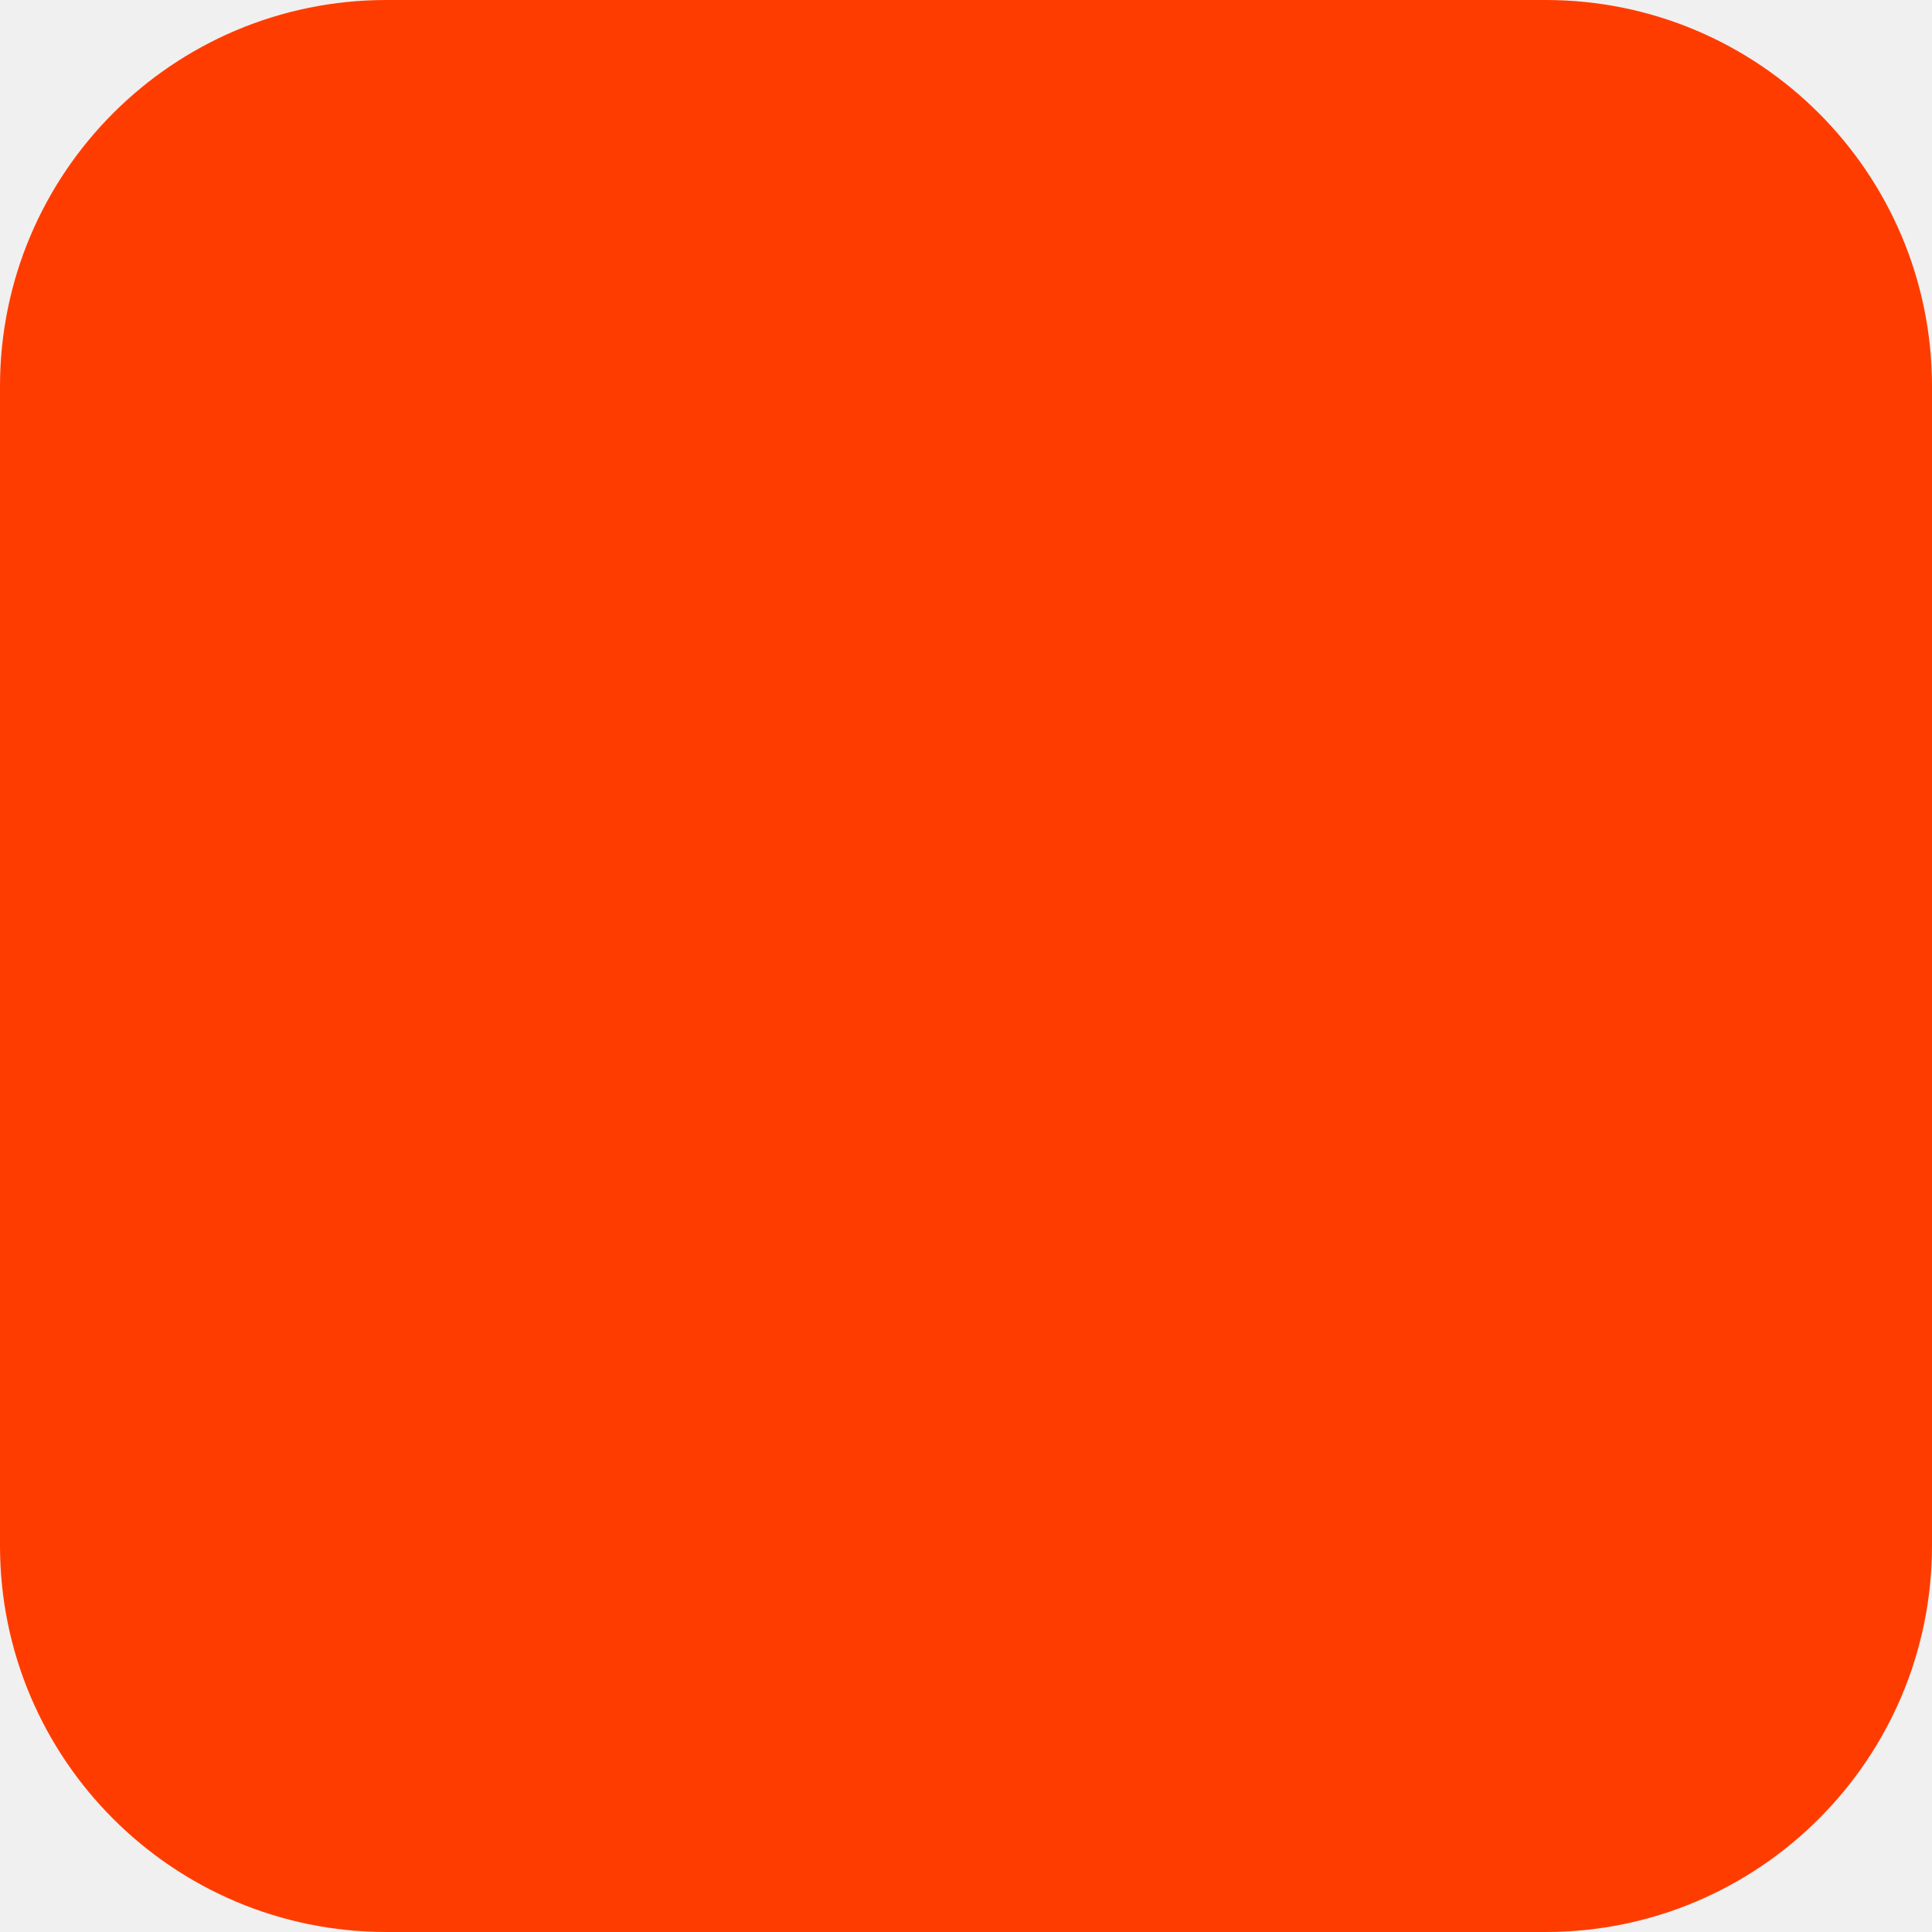
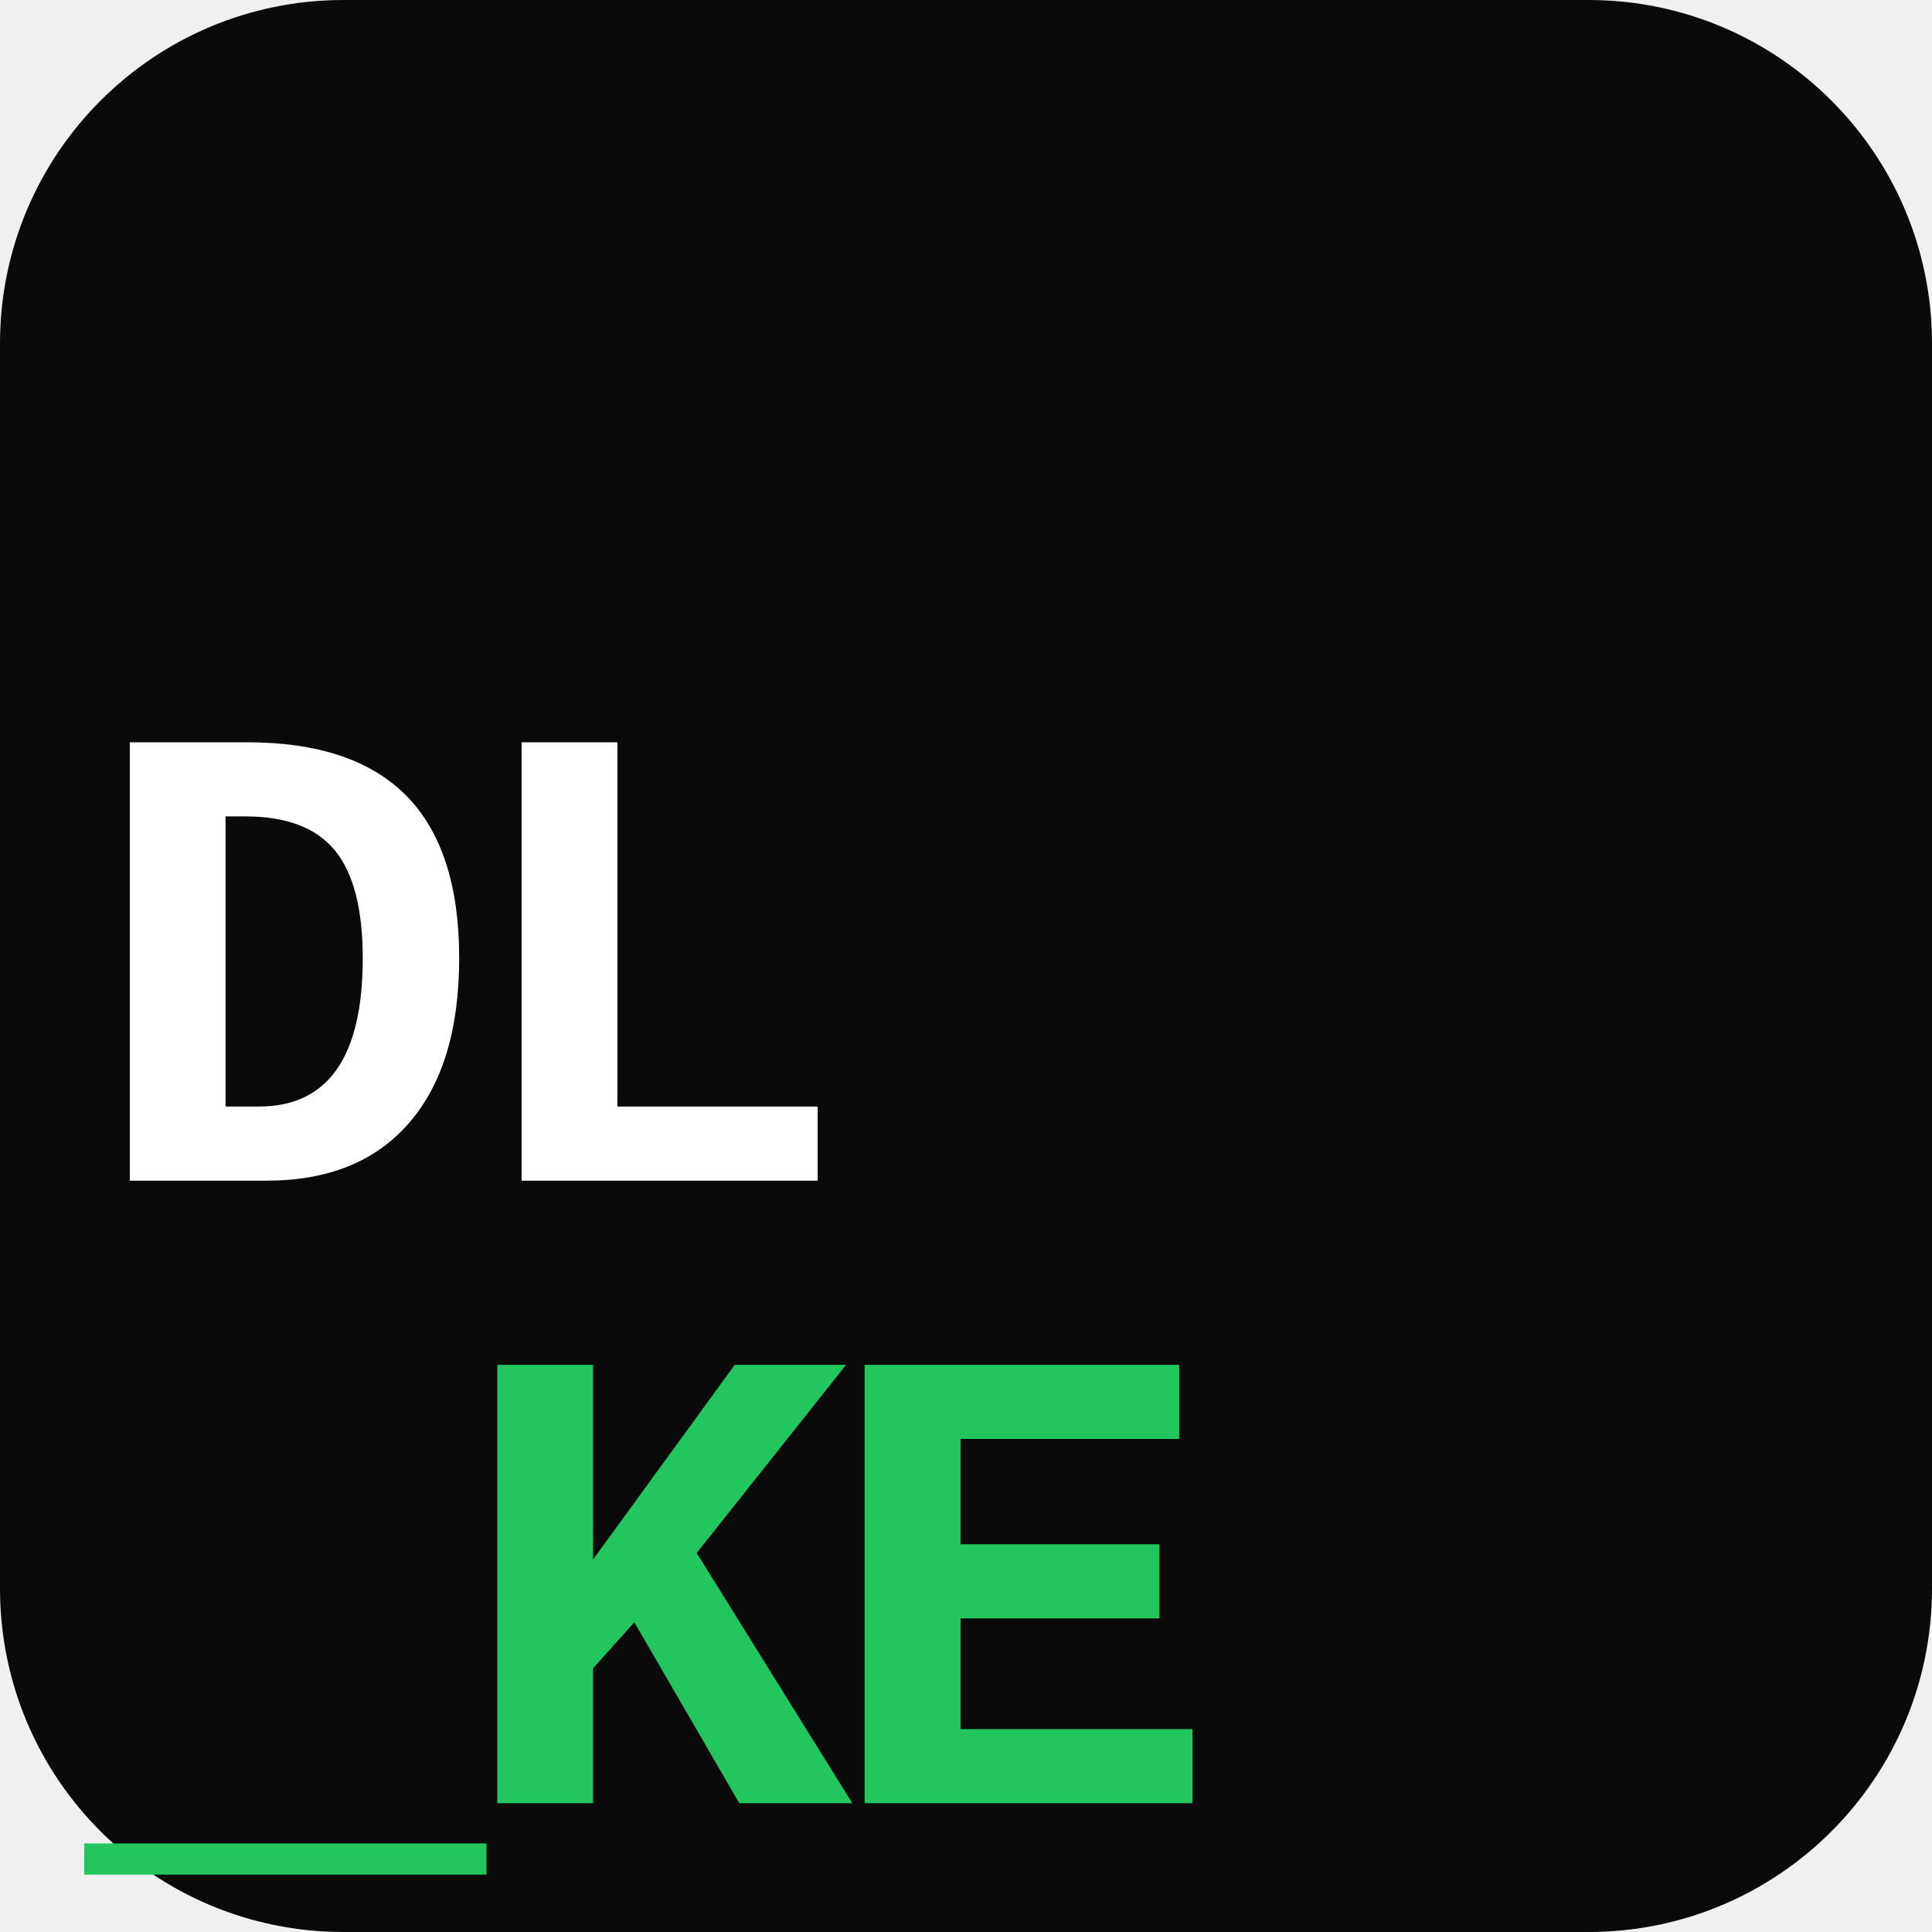
<svg xmlns="http://www.w3.org/2000/svg" width="180" height="180" viewBox="0 0 180 180" fill="none">
-   <rect width="180" height="180" rx="36" fill="#FF3C00" />
+   <rect width="180" height="180" rx="32" fill="#0a0a0a" />
+   <text x="8" y="110" font-family="monospace,Courier New" font-size="62" font-weight="900" letter-spacing="-3" fill="#ffffff">DL</text>
+   <text x="8" y="168" font-family="monospace,Courier New" font-size="62" font-weight="900" letter-spacing="-3" fill="#22c55e">_KE</text>
</svg>
